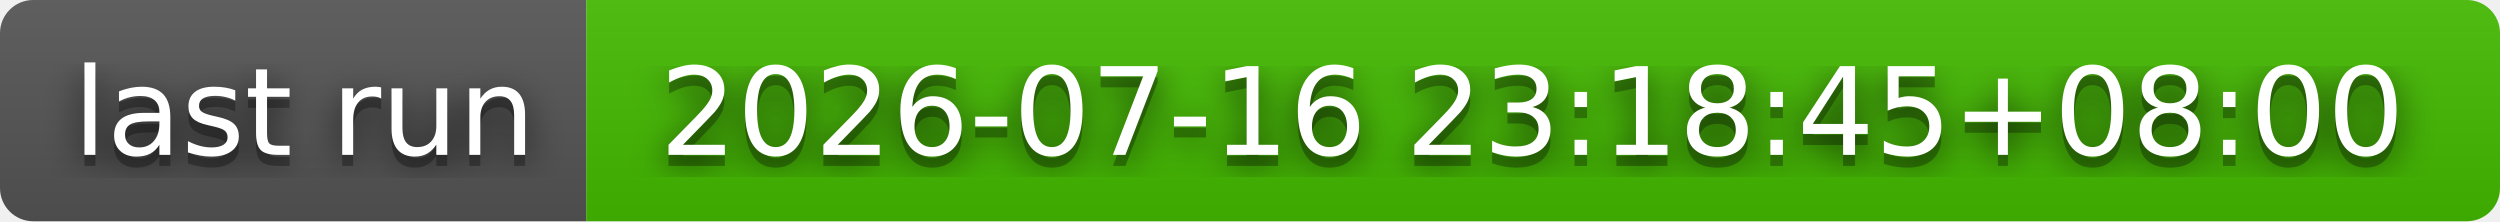
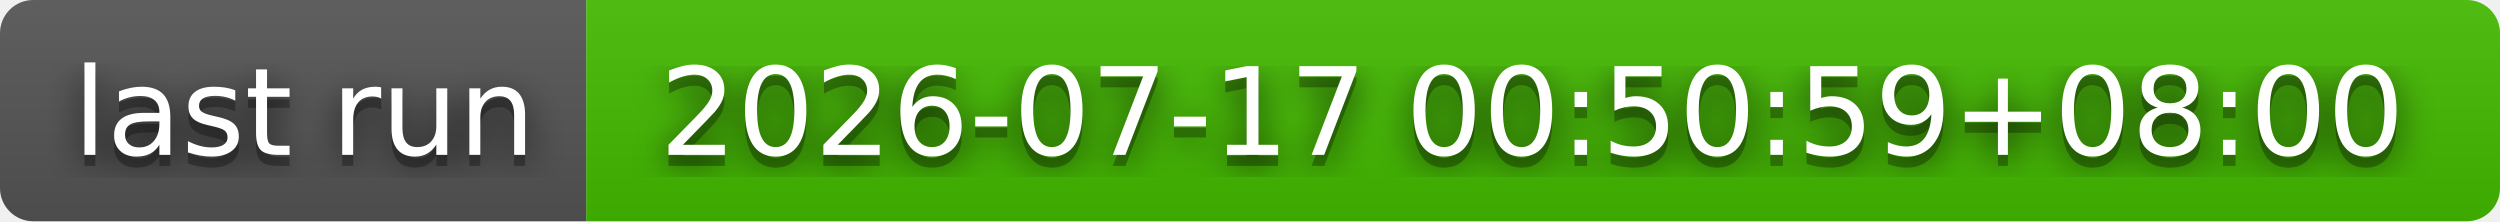
- <svg xmlns="http://www.w3.org/2000/svg" width="226" height="20" role="img" aria-label="last run: 2026-07-16 23:18:45+08:00">
+ <svg xmlns="http://www.w3.org/2000/svg" width="226" height="20" role="img" aria-label="last run: 2026-07-17 00:50:59+08:00">
  <filter id="blur">
    <feGaussianBlur stdDeviation="16" />
  </filter>
  <linearGradient id="s" x2="0" y2="100%">
    <stop offset="0" stop-color="#bbb" stop-opacity=".1" />
    <stop offset="1" stop-opacity=".1" />
  </linearGradient>
  <clipPath id="r">
    <rect width="226" height="20" rx="3" />
  </clipPath>
  <g clip-path="url(#r)">
    <rect width="53" height="20" fill="#555" />
    <rect x="53" width="173" height="20" fill="#4b0" />
    <rect width="226" height="20" fill="url(#s)" />
  </g>
  <g fill="#fff" text-anchor="middle" font-family="Verdana,Geneva,DejaVu Sans,sans-serif" text-rendering="geometricPrecision" font-size="110">
    <g transform="scale(.1)">
      <g aria-hidden="true" fill="#010101">
        <text x="275" y="150" fill-opacity=".8" filter="url(#blur)" textLength="430">last run</text>
        <text x="275" y="150" fill-opacity=".3" textLength="430">last run</text>
      </g>
      <text x="275" y="140" textLength="430">last run</text>
    </g>
    <g transform="scale(.1)">
      <g aria-hidden="true" fill="#010101">
-         <text x="1385" y="150" fill-opacity=".8" filter="url(#blur)" textLength="1630">2026-07-16 23:18:45+08:00</text>
-         <text x="1385" y="150" fill-opacity=".3" textLength="1630">2026-07-16 23:18:45+08:00</text>
+         <text x="1385" y="150" fill-opacity=".8" filter="url(#blur)" textLength="1630">2026-07-17 00:50:59+08:00</text>
+         <text x="1385" y="150" fill-opacity=".3" textLength="1630">2026-07-17 00:50:59+08:00</text>
      </g>
-       <text x="1385" y="140" textLength="1630">2026-07-16 23:18:45+08:00</text>
+       <text x="1385" y="140" textLength="1630">2026-07-17 00:50:59+08:00</text>
    </g>
  </g>
</svg>
